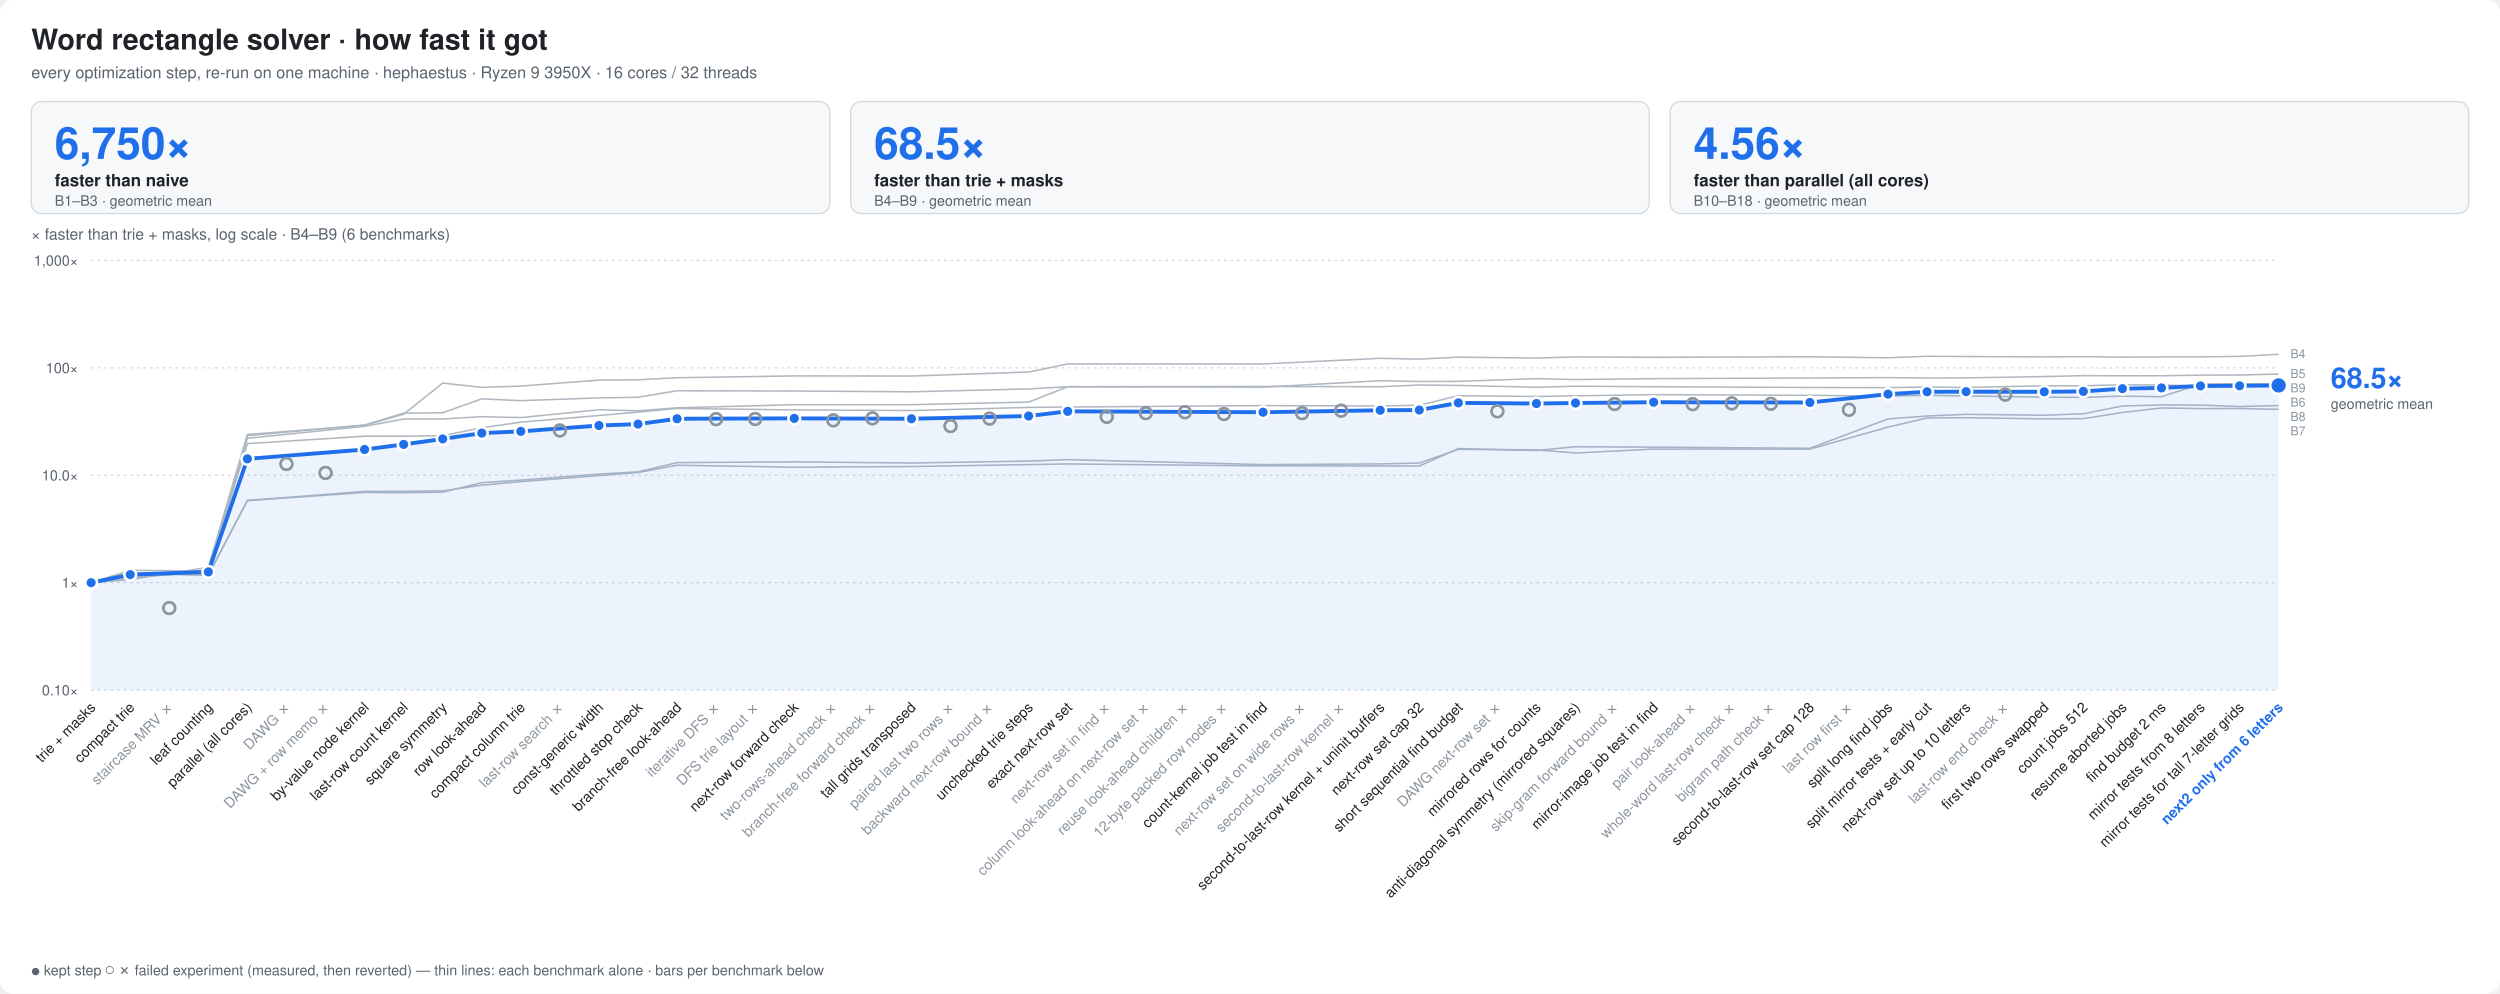
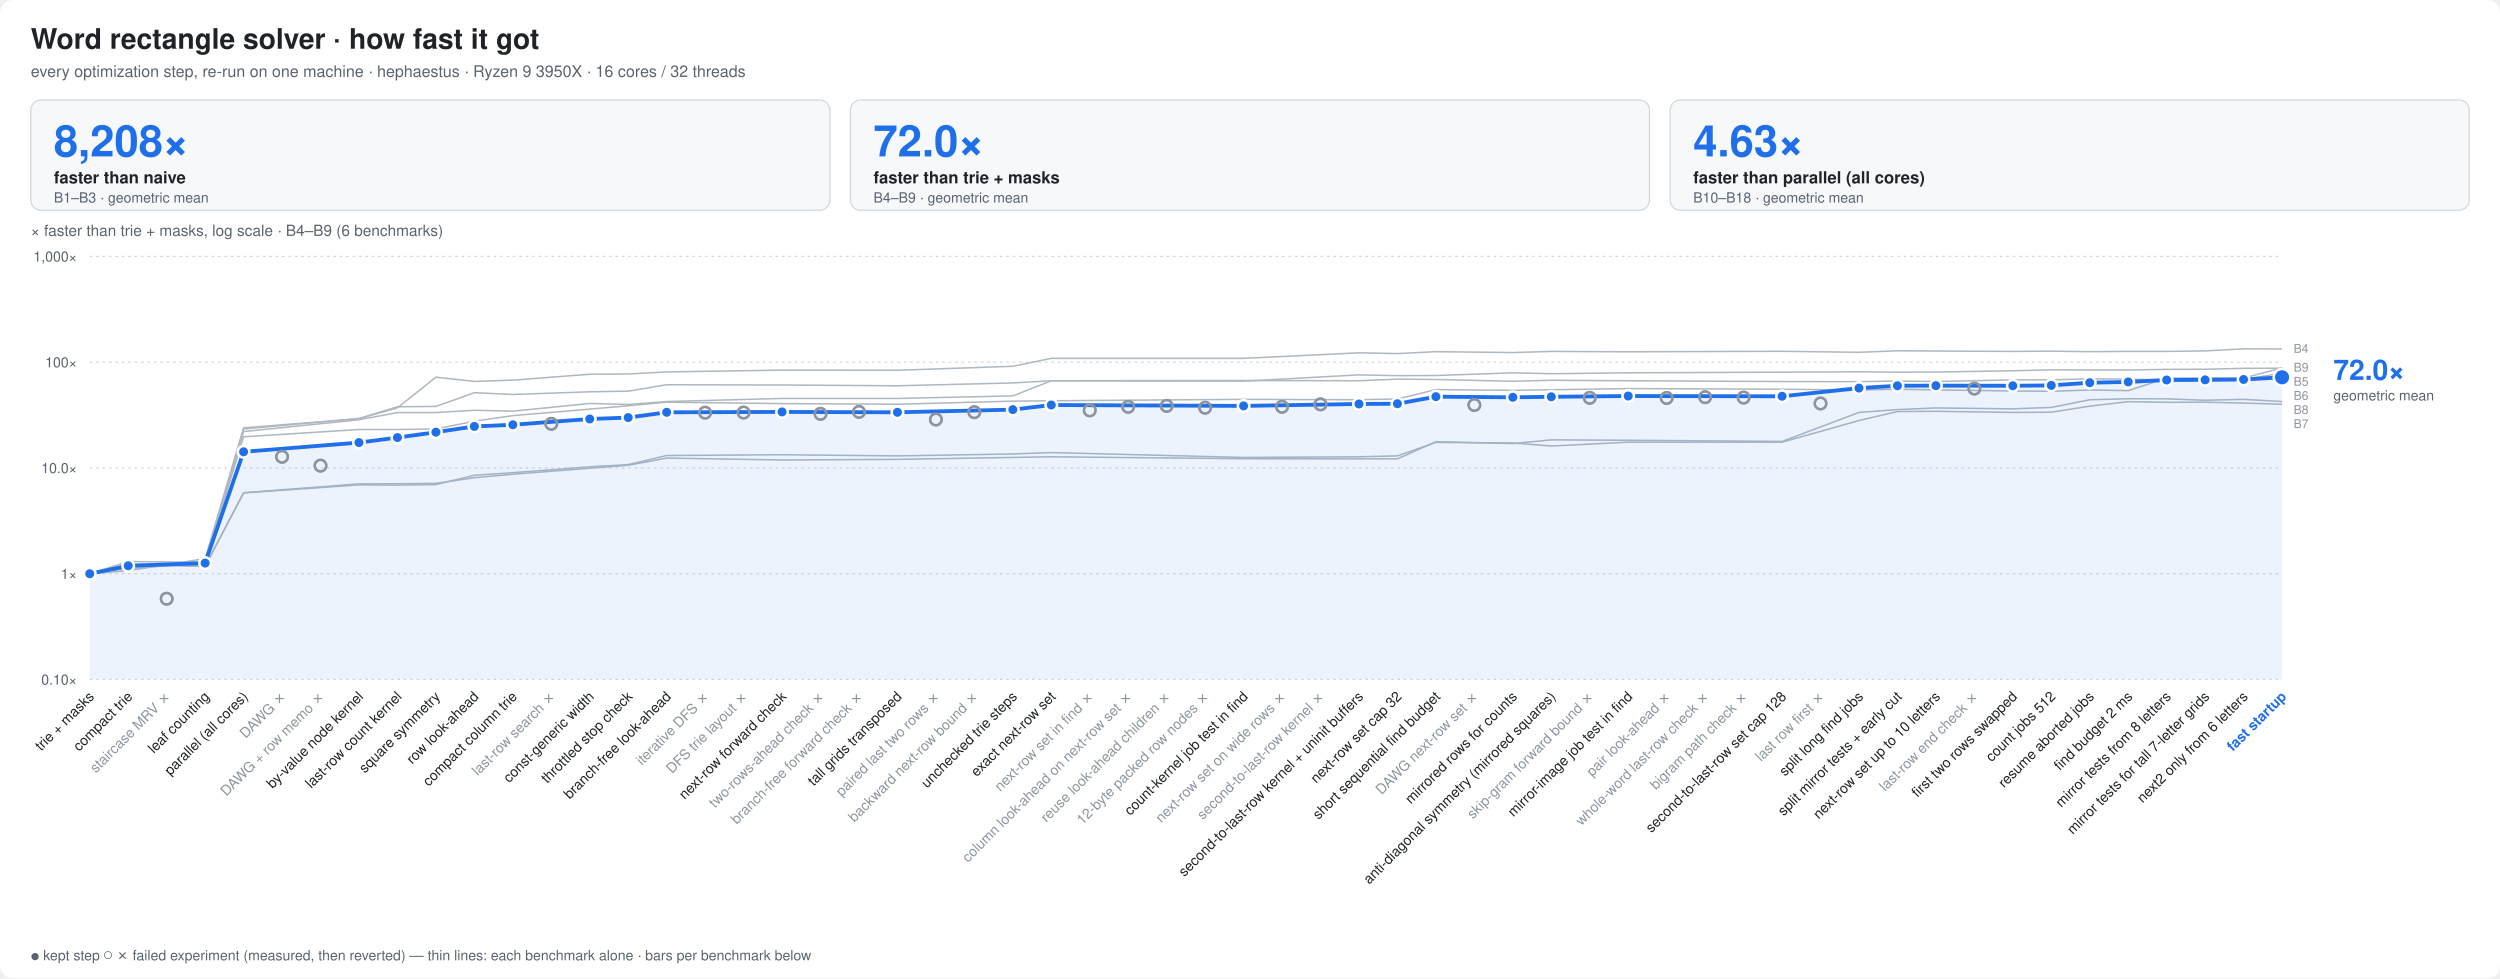
- <svg xmlns="http://www.w3.org/2000/svg" width="1920" height="763" viewBox="0 0 1920 763" font-family="ui-sans-serif,-apple-system,Segoe UI,Helvetica,Arial,sans-serif">
+ <svg xmlns="http://www.w3.org/2000/svg" width="1950" height="763" viewBox="0 0 1950 763" font-family="ui-sans-serif,-apple-system,Segoe UI,Helvetica,Arial,sans-serif">
  <style>
  .bg{fill:#ffffff} .t{fill:#1f2328} .m{fill:#59636e} .g{stroke:#d1d9e0}
  .bar{fill:#8fb8de} .best{fill:#1f6feb} .x{fill:#1a7f37;font-weight:600}
  .fail{fill:url(#hatch)} .hs{stroke:#afb8c1} .hb{fill:#eaeef2} .f{fill:#cf222e;font-weight:600}
  .ft{fill:#8c959f} .cur{fill:#1f6feb;font-weight:700}
  .ln{stroke:#1f6feb;fill:none} .lnf{fill:#1f6feb} .ctx{stroke:#afb8c1;fill:none} .ring{stroke:#ffffff}
  .fx{stroke:#8c959f;fill:none} .area{fill:#1f6feb;fill-opacity:.08} .tile{fill:#f6f8fa;stroke:#d1d9e0}
  .big{fill:#1f6feb;font-weight:800}
  .s2{stroke:#eb6834;fill:none} .s2f{fill:#eb6834} .s3{stroke:#1baf7a;fill:none} .s3f{fill:#1baf7a}
  @media (prefers-color-scheme: dark){
    .s2{stroke:#d95926} .s2f{fill:#d95926} .s3{stroke:#199e70} .s3f{fill:#199e70}
    .bg{fill:#0d1117} .t{fill:#e6edf3} .m{fill:#9198a1} .g{stroke:#30363d}
    .bar{fill:#2f5f8f} .best{fill:#4493f8} .x{fill:#3fb950}
    .hs{stroke:#484f58} .hb{fill:#21262d} .f{fill:#f85149} .ft{fill:#6e7681} .cur{fill:#4493f8}
    .ln{stroke:#4493f8} .lnf{fill:#4493f8} .ctx{stroke:#484f58} .ring{stroke:#0d1117}
    .fx{stroke:#6e7681} .area{fill:#4493f8;fill-opacity:.10} .tile{fill:#161b22;stroke:#30363d} .big{fill:#4493f8}
  }
</style>
-   <rect class="bg" width="1920" height="763" rx="10" />
+   <rect class="bg" width="1950" height="763" rx="10" />
  <text class="t" x="24" y="38" font-size="22" font-weight="800">Word rectangle solver · how fast it got</text>
  <text class="m" x="24" y="60" font-size="12.5">every optimization step, re-run on one machine · hephaestus · Ryzen 9 3950X · 16 cores / 32 threads</text>
-   <rect class="tile" x="24.0" y="78" width="613.3" height="86" rx="8" />
-   <text class="big" x="42.0" y="122" font-size="34">6,750×</text>
+   <rect class="tile" x="24.0" y="78" width="623.3" height="86" rx="8" />
+   <text class="big" x="42.0" y="122" font-size="34">8,208×</text>
  <text class="t" x="42.0" y="143" font-size="13" font-weight="600">faster than naive</text>
  <text class="m" x="42.0" y="158" font-size="11">B1–B3 · geometric mean</text>
-   <rect class="tile" x="653.3" y="78" width="613.3" height="86" rx="8" />
-   <text class="big" x="671.3" y="122" font-size="34">68.5×</text>
-   <text class="t" x="671.3" y="143" font-size="13" font-weight="600">faster than trie + masks</text>
-   <text class="m" x="671.3" y="158" font-size="11">B4–B9 · geometric mean</text>
-   <rect class="tile" x="1282.7" y="78" width="613.3" height="86" rx="8" />
-   <text class="big" x="1300.7" y="122" font-size="34">4.56×</text>
-   <text class="t" x="1300.7" y="143" font-size="13" font-weight="600">faster than parallel (all cores)</text>
-   <text class="m" x="1300.7" y="158" font-size="11">B10–B18 · geometric mean</text>
-   <line class="g" x1="70" x2="1750" y1="530.0" y2="530.0" stroke-dasharray="2 3" />
+   <rect class="tile" x="663.3" y="78" width="623.3" height="86" rx="8" />
+   <text class="big" x="681.3" y="122" font-size="34">72.0×</text>
+   <text class="t" x="681.3" y="143" font-size="13" font-weight="600">faster than trie + masks</text>
+   <text class="m" x="681.3" y="158" font-size="11">B4–B9 · geometric mean</text>
+   <rect class="tile" x="1302.7" y="78" width="623.3" height="86" rx="8" />
+   <text class="big" x="1320.7" y="122" font-size="34">4.63×</text>
+   <text class="t" x="1320.7" y="143" font-size="13" font-weight="600">faster than parallel (all cores)</text>
+   <text class="m" x="1320.7" y="158" font-size="11">B10–B18 · geometric mean</text>
+   <line class="g" x1="70" x2="1780" y1="530.0" y2="530.0" stroke-dasharray="2 3" />
  <text class="m" x="60" y="534.0" font-size="11" text-anchor="end">0.10×</text>
-   <line class="g" x1="70" x2="1750" y1="447.5" y2="447.5" stroke-dasharray="2 3" />
+   <line class="g" x1="70" x2="1780" y1="447.5" y2="447.5" stroke-dasharray="2 3" />
  <text class="m" x="60" y="451.5" font-size="11" text-anchor="end">1×</text>
-   <line class="g" x1="70" x2="1750" y1="365.0" y2="365.0" stroke-dasharray="2 3" />
+   <line class="g" x1="70" x2="1780" y1="365.0" y2="365.0" stroke-dasharray="2 3" />
  <text class="m" x="60" y="369.0" font-size="11" text-anchor="end">10.0×</text>
-   <line class="g" x1="70" x2="1750" y1="282.5" y2="282.5" stroke-dasharray="2 3" />
+   <line class="g" x1="70" x2="1780" y1="282.5" y2="282.5" stroke-dasharray="2 3" />
  <text class="m" x="60" y="286.5" font-size="11" text-anchor="end">100×</text>
-   <line class="g" x1="70" x2="1750" y1="200.0" y2="200.0" stroke-dasharray="2 3" />
+   <line class="g" x1="70" x2="1780" y1="200.0" y2="200.0" stroke-dasharray="2 3" />
  <text class="m" x="60" y="204.0" font-size="11" text-anchor="end">1,000×</text>
  <text class="m" x="24" y="184" font-size="12">× faster than trie + masks, log scale · B4–B9 (6 benchmarks)</text>
-   <polyline class="ctx" points="70.0,447.5 100.0,445.1 160.0,435.7 190.0,333.7 280.0,326.6 310.0,318.1 340.0,294.2 370.0,297.5 400.0,296.5 460.0,291.9 490.0,291.7 520.0,290.1 610.0,288.7 700.0,288.8 790.0,285.7 820.0,279.5 970.0,279.5 1060.0,275.2 1090.0,275.8 1120.0,274.3 1180.0,275.0 1210.0,274.1 1270.0,274.4 1390.0,274.0 1450.0,274.8 1480.0,273.6 1510.0,273.8 1570.0,274.1 1600.0,273.9 1630.0,274.3 1660.0,274.1 1690.0,274.1 1720.0,273.7 1750.0,272.1" stroke-width="1.2" stroke-linejoin="round" />
-   <polyline class="ctx" points="70.0,447.5 100.0,443.5 160.0,439.2 190.0,336.6 280.0,327.4 310.0,321.8 340.0,321.8 370.0,320.0 400.0,320.7 460.0,314.7 490.0,315.5 520.0,313.2 610.0,310.8 700.0,310.8 790.0,308.8 820.0,297.0 970.0,297.3 1060.0,292.4 1090.0,293.0 1120.0,292.9 1180.0,290.8 1210.0,291.5 1270.0,290.8 1390.0,290.3 1450.0,290.0 1480.0,290.3 1510.0,290.2 1570.0,289.2 1600.0,288.5 1630.0,288.6 1660.0,288.6 1690.0,288.1 1720.0,288.0 1750.0,287.3" stroke-width="1.2" stroke-linejoin="round" />
-   <polyline class="ctx" points="70.0,447.5 100.0,440.9 160.0,438.5 190.0,334.6 280.0,326.4 310.0,317.3 340.0,317.0 370.0,306.3 400.0,307.7 460.0,305.6 490.0,305.1 520.0,300.1 610.0,300.3 700.0,300.9 790.0,298.7 820.0,297.0 970.0,296.8 1060.0,297.0 1090.0,295.7 1120.0,296.0 1180.0,297.4 1210.0,296.6 1270.0,297.0 1390.0,297.6 1450.0,297.7 1480.0,297.2 1510.0,297.6 1570.0,296.3 1600.0,296.3 1630.0,295.5 1660.0,295.7 1690.0,296.4 1720.0,295.4 1750.0,296.0" stroke-width="1.2" stroke-linejoin="round" />
-   <polyline class="ctx" points="70.0,447.5 100.0,440.0 160.0,441.6 190.0,384.5 280.0,378.2 310.0,378.4 340.0,378.0 370.0,370.7 400.0,368.7 460.0,364.1 490.0,362.4 520.0,355.3 610.0,354.7 700.0,355.6 790.0,354.1 820.0,353.0 970.0,356.8 1060.0,356.3 1090.0,355.6 1120.0,345.1 1180.0,345.5 1210.0,347.9 1270.0,344.9 1390.0,344.9 1450.0,328.0 1480.0,321.0 1510.0,320.8 1570.0,321.7 1600.0,321.5 1630.0,316.8 1660.0,313.3 1690.0,313.8 1720.0,313.7 1750.0,314.4" stroke-width="1.2" stroke-linejoin="round" />
-   <polyline class="ctx" points="70.0,447.5 100.0,440.4 160.0,441.8 190.0,384.3 280.0,377.4 310.0,377.3 340.0,377.0 370.0,372.6 400.0,369.9 460.0,365.2 490.0,362.9 520.0,357.3 610.0,358.8 700.0,358.3 790.0,356.8 820.0,356.3 970.0,357.8 1060.0,357.9 1090.0,357.9 1120.0,344.5 1180.0,346.0 1210.0,343.1 1270.0,343.4 1390.0,344.3 1450.0,321.7 1480.0,319.5 1510.0,318.2 1570.0,318.9 1600.0,317.8 1630.0,311.8 1660.0,311.0 1690.0,311.1 1720.0,312.2 1750.0,311.5" stroke-width="1.2" stroke-linejoin="round" />
-   <polyline class="ctx" points="70.0,447.5 100.0,438.0 160.0,438.6 190.0,340.7 280.0,335.0 310.0,335.0 340.0,334.6 370.0,328.5 400.0,324.2 460.0,319.1 490.0,316.5 520.0,313.7 610.0,314.8 700.0,315.3 790.0,312.9 820.0,312.6 970.0,311.5 1060.0,311.8 1090.0,311.2 1120.0,303.9 1180.0,304.5 1210.0,304.0 1270.0,303.1 1390.0,303.6 1450.0,304.2 1480.0,303.6 1510.0,304.1 1570.0,305.0 1600.0,305.2 1630.0,304.2 1660.0,304.7 1690.0,294.9 1720.0,294.7 1750.0,294.9" stroke-width="1.2" stroke-linejoin="round" />
-   <text class="ft" x="1759.0" y="275.1" font-size="9.5">B4</text>
-   <text class="ft" x="1759.0" y="290.3" font-size="9.5">B5</text>
-   <text class="ft" x="1759.0" y="301.3" font-size="9.5">B9</text>
-   <text class="ft" x="1759.0" y="312.3" font-size="9.5">B6</text>
-   <text class="ft" x="1759.0" y="323.3" font-size="9.5">B8</text>
-   <text class="ft" x="1759.0" y="334.3" font-size="9.5">B7</text>
-   <polygon class="area" points="70.0,530 70.0,447.5 100.0,441.3 160.0,439.2 190.0,352.4 280.0,345.2 310.0,341.3 340.0,337.1 370.0,332.6 400.0,331.3 460.0,326.8 490.0,325.7 520.0,321.6 610.0,321.3 700.0,321.6 790.0,319.5 820.0,315.9 970.0,316.6 1060.0,315.1 1090.0,314.9 1120.0,309.4 1180.0,309.9 1210.0,309.5 1270.0,308.9 1390.0,309.1 1450.0,302.7 1480.0,300.9 1510.0,300.8 1570.0,300.9 1600.0,300.6 1630.0,298.5 1660.0,297.9 1690.0,296.4 1720.0,296.3 1750.0,296.0 1750.0,530" />
-   <polyline class="ln" points="70.0,447.5 100.0,441.3 160.0,439.2 190.0,352.4 280.0,345.2 310.0,341.3 340.0,337.1 370.0,332.6 400.0,331.3 460.0,326.8 490.0,325.7 520.0,321.6 610.0,321.3 700.0,321.6 790.0,319.5 820.0,315.9 970.0,316.6 1060.0,315.1 1090.0,314.9 1120.0,309.4 1180.0,309.9 1210.0,309.5 1270.0,308.9 1390.0,309.1 1450.0,302.7 1480.0,300.9 1510.0,300.8 1570.0,300.9 1600.0,300.6 1630.0,298.5 1660.0,297.9 1690.0,296.4 1720.0,296.3 1750.0,296.0" stroke-width="3" stroke-linejoin="round" stroke-linecap="round" />
+   <polyline class="ctx" points="70.0,447.5 100.0,445.1 160.0,435.7 190.0,333.7 280.0,326.6 310.0,318.1 340.0,294.2 370.0,297.5 400.0,296.5 460.0,291.9 490.0,291.7 520.0,290.1 610.0,288.7 700.0,288.8 790.0,285.7 820.0,279.5 970.0,279.5 1060.0,275.2 1090.0,275.8 1120.0,274.3 1180.0,275.0 1210.0,274.1 1270.0,274.4 1390.0,274.0 1450.0,274.8 1480.0,273.6 1510.0,273.8 1570.0,274.1 1600.0,273.9 1630.0,274.3 1660.0,274.1 1690.0,274.1 1720.0,273.7 1750.0,272.1 1780.0,272.2" stroke-width="1.2" stroke-linejoin="round" />
+   <polyline class="ctx" points="70.0,447.5 100.0,443.5 160.0,439.2 190.0,336.6 280.0,327.4 310.0,321.8 340.0,321.8 370.0,320.0 400.0,320.7 460.0,314.7 490.0,315.5 520.0,313.2 610.0,310.8 700.0,310.8 790.0,308.8 820.0,297.0 970.0,297.3 1060.0,292.4 1090.0,293.0 1120.0,292.9 1180.0,290.8 1210.0,291.5 1270.0,290.8 1390.0,290.3 1450.0,290.0 1480.0,290.3 1510.0,290.2 1570.0,289.2 1600.0,288.5 1630.0,288.6 1660.0,288.6 1690.0,288.1 1720.0,288.0 1750.0,287.3 1780.0,287.2" stroke-width="1.2" stroke-linejoin="round" />
+   <polyline class="ctx" points="70.0,447.5 100.0,440.9 160.0,438.5 190.0,334.6 280.0,326.4 310.0,317.3 340.0,317.0 370.0,306.3 400.0,307.7 460.0,305.6 490.0,305.1 520.0,300.1 610.0,300.3 700.0,300.9 790.0,298.7 820.0,297.0 970.0,296.8 1060.0,297.0 1090.0,295.7 1120.0,296.0 1180.0,297.4 1210.0,296.6 1270.0,297.0 1390.0,297.6 1450.0,297.7 1480.0,297.2 1510.0,297.6 1570.0,296.3 1600.0,296.3 1630.0,295.5 1660.0,295.7 1690.0,296.4 1720.0,295.4 1750.0,296.0 1780.0,291.0" stroke-width="1.2" stroke-linejoin="round" />
+   <polyline class="ctx" points="70.0,447.5 100.0,440.0 160.0,441.6 190.0,384.5 280.0,378.2 310.0,378.4 340.0,378.0 370.0,370.7 400.0,368.7 460.0,364.1 490.0,362.4 520.0,355.3 610.0,354.7 700.0,355.6 790.0,354.1 820.0,353.0 970.0,356.8 1060.0,356.3 1090.0,355.6 1120.0,345.1 1180.0,345.5 1210.0,347.9 1270.0,344.9 1390.0,344.9 1450.0,328.0 1480.0,321.0 1510.0,320.8 1570.0,321.7 1600.0,321.5 1630.0,316.8 1660.0,313.3 1690.0,313.8 1720.0,313.7 1750.0,314.4 1780.0,315.3" stroke-width="1.2" stroke-linejoin="round" />
+   <polyline class="ctx" points="70.0,447.5 100.0,440.4 160.0,441.8 190.0,384.3 280.0,377.4 310.0,377.3 340.0,377.0 370.0,372.6 400.0,369.9 460.0,365.2 490.0,362.9 520.0,357.3 610.0,358.8 700.0,358.3 790.0,356.8 820.0,356.3 970.0,357.8 1060.0,357.9 1090.0,357.9 1120.0,344.5 1180.0,346.0 1210.0,343.1 1270.0,343.4 1390.0,344.3 1450.0,321.7 1480.0,319.5 1510.0,318.2 1570.0,318.9 1600.0,317.8 1630.0,311.8 1660.0,311.0 1690.0,311.1 1720.0,312.2 1750.0,311.5 1780.0,313.2" stroke-width="1.2" stroke-linejoin="round" />
+   <polyline class="ctx" points="70.0,447.5 100.0,438.0 160.0,438.6 190.0,340.7 280.0,335.0 310.0,335.0 340.0,334.6 370.0,328.5 400.0,324.2 460.0,319.1 490.0,316.5 520.0,313.7 610.0,314.8 700.0,315.3 790.0,312.9 820.0,312.6 970.0,311.5 1060.0,311.8 1090.0,311.2 1120.0,303.9 1180.0,304.5 1210.0,304.0 1270.0,303.1 1390.0,303.6 1450.0,304.2 1480.0,303.6 1510.0,304.1 1570.0,305.0 1600.0,305.2 1630.0,304.2 1660.0,304.7 1690.0,294.9 1720.0,294.7 1750.0,294.9 1780.0,286.9" stroke-width="1.2" stroke-linejoin="round" />
+   <text class="ft" x="1789.0" y="275.2" font-size="9.5">B4</text>
+   <text class="ft" x="1789.0" y="289.9" font-size="9.5">B9</text>
+   <text class="ft" x="1789.0" y="300.9" font-size="9.5">B5</text>
+   <text class="ft" x="1789.0" y="311.9" font-size="9.5">B6</text>
+   <text class="ft" x="1789.0" y="322.9" font-size="9.5">B8</text>
+   <text class="ft" x="1789.0" y="333.9" font-size="9.5">B7</text>
+   <polygon class="area" points="70.0,530 70.0,447.5 100.0,441.3 160.0,439.2 190.0,352.4 280.0,345.2 310.0,341.3 340.0,337.1 370.0,332.6 400.0,331.3 460.0,326.8 490.0,325.7 520.0,321.6 610.0,321.3 700.0,321.6 790.0,319.5 820.0,315.9 970.0,316.6 1060.0,315.1 1090.0,314.9 1120.0,309.4 1180.0,309.9 1210.0,309.5 1270.0,308.9 1390.0,309.1 1450.0,302.7 1480.0,300.9 1510.0,300.8 1570.0,300.9 1600.0,300.6 1630.0,298.5 1660.0,297.9 1690.0,296.4 1720.0,296.3 1750.0,296.0 1780.0,294.3 1780.0,530" />
+   <polyline class="ln" points="70.0,447.5 100.0,441.3 160.0,439.2 190.0,352.4 280.0,345.2 310.0,341.3 340.0,337.1 370.0,332.6 400.0,331.3 460.0,326.8 490.0,325.7 520.0,321.6 610.0,321.3 700.0,321.6 790.0,319.5 820.0,315.9 970.0,316.6 1060.0,315.1 1090.0,314.9 1120.0,309.4 1180.0,309.9 1210.0,309.5 1270.0,308.9 1390.0,309.1 1450.0,302.7 1480.0,300.9 1510.0,300.8 1570.0,300.9 1600.0,300.6 1630.0,298.5 1660.0,297.9 1690.0,296.4 1720.0,296.3 1750.0,296.0 1780.0,294.3" stroke-width="3" stroke-linejoin="round" stroke-linecap="round" />
  <circle class="lnf ring" cx="70.0" cy="447.5" r="4.5" stroke-width="2" />
  <circle class="lnf ring" cx="100.0" cy="441.3" r="4.5" stroke-width="2" />
  <circle class="fx ring" cx="130.0" cy="467.0" r="4.5" stroke-width="2" fill="none" />
  <circle class="fx" cx="130.0" cy="467.0" r="4.5" stroke-width="1.6" />
  <circle class="lnf ring" cx="160.0" cy="439.2" r="4.5" stroke-width="2" />
  <circle class="lnf ring" cx="190.0" cy="352.4" r="4.5" stroke-width="2" />
  <circle class="fx ring" cx="220.0" cy="356.3" r="4.5" stroke-width="2" fill="none" />
  <circle class="fx" cx="220.0" cy="356.3" r="4.5" stroke-width="1.6" />
  <circle class="fx ring" cx="250.0" cy="363.2" r="4.5" stroke-width="2" fill="none" />
  <circle class="fx" cx="250.0" cy="363.2" r="4.5" stroke-width="1.6" />
  <circle class="lnf ring" cx="280.0" cy="345.2" r="4.5" stroke-width="2" />
  <circle class="lnf ring" cx="310.0" cy="341.3" r="4.5" stroke-width="2" />
  <circle class="lnf ring" cx="340.0" cy="337.1" r="4.5" stroke-width="2" />
  <circle class="lnf ring" cx="370.0" cy="332.6" r="4.5" stroke-width="2" />
  <circle class="lnf ring" cx="400.0" cy="331.3" r="4.5" stroke-width="2" />
  <circle class="fx ring" cx="430.0" cy="330.6" r="4.5" stroke-width="2" fill="none" />
  <circle class="fx" cx="430.0" cy="330.6" r="4.5" stroke-width="1.6" />
  <circle class="lnf ring" cx="460.0" cy="326.8" r="4.5" stroke-width="2" />
  <circle class="lnf ring" cx="490.0" cy="325.7" r="4.5" stroke-width="2" />
  <circle class="lnf ring" cx="520.0" cy="321.6" r="4.5" stroke-width="2" />
  <circle class="fx ring" cx="550.0" cy="321.9" r="4.5" stroke-width="2" fill="none" />
  <circle class="fx" cx="550.0" cy="321.9" r="4.5" stroke-width="1.6" />
  <circle class="fx ring" cx="580.0" cy="321.8" r="4.5" stroke-width="2" fill="none" />
  <circle class="fx" cx="580.0" cy="321.8" r="4.5" stroke-width="1.6" />
  <circle class="lnf ring" cx="610.0" cy="321.3" r="4.5" stroke-width="2" />
  <circle class="fx ring" cx="640.0" cy="322.8" r="4.5" stroke-width="2" fill="none" />
  <circle class="fx" cx="640.0" cy="322.8" r="4.5" stroke-width="1.6" />
  <circle class="fx ring" cx="670.0" cy="321.3" r="4.5" stroke-width="2" fill="none" />
  <circle class="fx" cx="670.0" cy="321.3" r="4.5" stroke-width="1.6" />
  <circle class="lnf ring" cx="700.0" cy="321.6" r="4.5" stroke-width="2" />
  <circle class="fx ring" cx="730.0" cy="327.2" r="4.5" stroke-width="2" fill="none" />
  <circle class="fx" cx="730.0" cy="327.2" r="4.5" stroke-width="1.6" />
  <circle class="fx ring" cx="760.0" cy="321.5" r="4.5" stroke-width="2" fill="none" />
  <circle class="fx" cx="760.0" cy="321.5" r="4.5" stroke-width="1.6" />
  <circle class="lnf ring" cx="790.0" cy="319.5" r="4.5" stroke-width="2" />
  <circle class="lnf ring" cx="820.0" cy="315.9" r="4.5" stroke-width="2" />
  <circle class="fx ring" cx="850.0" cy="320.1" r="4.5" stroke-width="2" fill="none" />
  <circle class="fx" cx="850.0" cy="320.1" r="4.5" stroke-width="1.6" />
  <circle class="fx ring" cx="880.0" cy="317.3" r="4.5" stroke-width="2" fill="none" />
  <circle class="fx" cx="880.0" cy="317.3" r="4.5" stroke-width="1.6" />
  <circle class="fx ring" cx="910.0" cy="316.6" r="4.5" stroke-width="2" fill="none" />
  <circle class="fx" cx="910.0" cy="316.6" r="4.5" stroke-width="1.6" />
  <circle class="fx ring" cx="940.0" cy="318.0" r="4.5" stroke-width="2" fill="none" />
  <circle class="fx" cx="940.0" cy="318.0" r="4.5" stroke-width="1.6" />
  <circle class="lnf ring" cx="970.0" cy="316.6" r="4.5" stroke-width="2" />
  <circle class="fx ring" cx="1000.0" cy="317.3" r="4.5" stroke-width="2" fill="none" />
  <circle class="fx" cx="1000.0" cy="317.3" r="4.5" stroke-width="1.6" />
  <circle class="fx ring" cx="1030.0" cy="315.4" r="4.5" stroke-width="2" fill="none" />
  <circle class="fx" cx="1030.0" cy="315.4" r="4.5" stroke-width="1.6" />
  <circle class="lnf ring" cx="1060.0" cy="315.1" r="4.5" stroke-width="2" />
  <circle class="lnf ring" cx="1090.0" cy="314.9" r="4.5" stroke-width="2" />
  <circle class="lnf ring" cx="1120.0" cy="309.4" r="4.5" stroke-width="2" />
  <circle class="fx ring" cx="1150.0" cy="315.9" r="4.5" stroke-width="2" fill="none" />
  <circle class="fx" cx="1150.0" cy="315.9" r="4.5" stroke-width="1.6" />
  <circle class="lnf ring" cx="1180.0" cy="309.9" r="4.5" stroke-width="2" />
  <circle class="lnf ring" cx="1210.0" cy="309.5" r="4.5" stroke-width="2" />
  <circle class="fx ring" cx="1240.0" cy="310.3" r="4.5" stroke-width="2" fill="none" />
  <circle class="fx" cx="1240.0" cy="310.3" r="4.5" stroke-width="1.6" />
  <circle class="lnf ring" cx="1270.0" cy="308.9" r="4.5" stroke-width="2" />
  <circle class="fx ring" cx="1300.0" cy="310.4" r="4.5" stroke-width="2" fill="none" />
  <circle class="fx" cx="1300.0" cy="310.4" r="4.5" stroke-width="1.6" />
  <circle class="fx ring" cx="1330.0" cy="309.8" r="4.5" stroke-width="2" fill="none" />
  <circle class="fx" cx="1330.0" cy="309.8" r="4.5" stroke-width="1.6" />
  <circle class="fx ring" cx="1360.0" cy="310.1" r="4.5" stroke-width="2" fill="none" />
  <circle class="fx" cx="1360.0" cy="310.1" r="4.5" stroke-width="1.6" />
  <circle class="lnf ring" cx="1390.0" cy="309.1" r="4.5" stroke-width="2" />
  <circle class="fx ring" cx="1420.0" cy="314.7" r="4.5" stroke-width="2" fill="none" />
  <circle class="fx" cx="1420.0" cy="314.7" r="4.5" stroke-width="1.6" />
  <circle class="lnf ring" cx="1450.0" cy="302.7" r="4.5" stroke-width="2" />
  <circle class="lnf ring" cx="1480.0" cy="300.9" r="4.5" stroke-width="2" />
  <circle class="lnf ring" cx="1510.0" cy="300.8" r="4.5" stroke-width="2" />
  <circle class="fx ring" cx="1540.0" cy="303.1" r="4.5" stroke-width="2" fill="none" />
  <circle class="fx" cx="1540.0" cy="303.1" r="4.5" stroke-width="1.6" />
  <circle class="lnf ring" cx="1570.0" cy="300.9" r="4.5" stroke-width="2" />
  <circle class="lnf ring" cx="1600.0" cy="300.6" r="4.5" stroke-width="2" />
  <circle class="lnf ring" cx="1630.0" cy="298.5" r="4.5" stroke-width="2" />
  <circle class="lnf ring" cx="1660.0" cy="297.9" r="4.5" stroke-width="2" />
  <circle class="lnf ring" cx="1690.0" cy="296.4" r="4.5" stroke-width="2" />
  <circle class="lnf ring" cx="1720.0" cy="296.3" r="4.5" stroke-width="2" />
-   <circle class="lnf ring" cx="1750.0" cy="296.0" r="6.5" stroke-width="2" />
-   <text class="big" x="1790.0" y="298.0" font-size="22">68.5×</text>
-   <text class="m" x="1790.0" y="314.0" font-size="11">geometric mean</text>
+   <circle class="lnf ring" cx="1750.0" cy="296.0" r="4.5" stroke-width="2" />
+   <circle class="lnf ring" cx="1780.0" cy="294.3" r="6.5" stroke-width="2" />
+   <text class="big" x="1820.0" y="296.3" font-size="22">72.0×</text>
+   <text class="m" x="1820.0" y="312.3" font-size="11">geometric mean</text>
  <text class="t" font-size="11" text-anchor="end" transform="translate(74.0,544) rotate(-45)">trie + masks</text>
  <text class="t" font-size="11" text-anchor="end" transform="translate(104.0,544) rotate(-45)">compact trie</text>
  <text class="ft" font-size="11" text-anchor="end" transform="translate(134.0,544) rotate(-45)">staircase MRV ✗</text>
  <text class="t" font-size="11" text-anchor="end" transform="translate(164.0,544) rotate(-45)">leaf counting</text>
  <text class="t" font-size="11" text-anchor="end" transform="translate(194.0,544) rotate(-45)">parallel (all cores)</text>
  <text class="ft" font-size="11" text-anchor="end" transform="translate(224.0,544) rotate(-45)">DAWG ✗</text>
  <text class="ft" font-size="11" text-anchor="end" transform="translate(254.0,544) rotate(-45)">DAWG + row memo ✗</text>
  <text class="t" font-size="11" text-anchor="end" transform="translate(284.0,544) rotate(-45)">by-value node kernel</text>
  <text class="t" font-size="11" text-anchor="end" transform="translate(314.0,544) rotate(-45)">last-row count kernel</text>
  <text class="t" font-size="11" text-anchor="end" transform="translate(344.0,544) rotate(-45)">square symmetry</text>
  <text class="t" font-size="11" text-anchor="end" transform="translate(374.0,544) rotate(-45)">row look-ahead</text>
  <text class="t" font-size="11" text-anchor="end" transform="translate(404.0,544) rotate(-45)">compact column trie</text>
  <text class="ft" font-size="11" text-anchor="end" transform="translate(434.0,544) rotate(-45)">last-row search ✗</text>
  <text class="t" font-size="11" text-anchor="end" transform="translate(464.0,544) rotate(-45)">const-generic width</text>
  <text class="t" font-size="11" text-anchor="end" transform="translate(494.0,544) rotate(-45)">throttled stop check</text>
  <text class="t" font-size="11" text-anchor="end" transform="translate(524.0,544) rotate(-45)">branch-free look-ahead</text>
  <text class="ft" font-size="11" text-anchor="end" transform="translate(554.0,544) rotate(-45)">iterative DFS ✗</text>
  <text class="ft" font-size="11" text-anchor="end" transform="translate(584.0,544) rotate(-45)">DFS trie layout ✗</text>
  <text class="t" font-size="11" text-anchor="end" transform="translate(614.0,544) rotate(-45)">next-row forward check</text>
  <text class="ft" font-size="11" text-anchor="end" transform="translate(644.0,544) rotate(-45)">two-rows-ahead check ✗</text>
  <text class="ft" font-size="11" text-anchor="end" transform="translate(674.0,544) rotate(-45)">branch-free forward check ✗</text>
  <text class="t" font-size="11" text-anchor="end" transform="translate(704.0,544) rotate(-45)">tall grids transposed</text>
  <text class="ft" font-size="11" text-anchor="end" transform="translate(734.0,544) rotate(-45)">paired last two rows ✗</text>
  <text class="ft" font-size="11" text-anchor="end" transform="translate(764.0,544) rotate(-45)">backward next-row bound ✗</text>
  <text class="t" font-size="11" text-anchor="end" transform="translate(794.0,544) rotate(-45)">unchecked trie steps</text>
  <text class="t" font-size="11" text-anchor="end" transform="translate(824.0,544) rotate(-45)">exact next-row set</text>
  <text class="ft" font-size="11" text-anchor="end" transform="translate(854.0,544) rotate(-45)">next-row set in find ✗</text>
  <text class="ft" font-size="11" text-anchor="end" transform="translate(884.0,544) rotate(-45)">column look-ahead on next-row set ✗</text>
  <text class="ft" font-size="11" text-anchor="end" transform="translate(914.0,544) rotate(-45)">reuse look-ahead children ✗</text>
  <text class="ft" font-size="11" text-anchor="end" transform="translate(944.0,544) rotate(-45)">12-byte packed row nodes ✗</text>
  <text class="t" font-size="11" text-anchor="end" transform="translate(974.0,544) rotate(-45)">count-kernel job test in find</text>
  <text class="ft" font-size="11" text-anchor="end" transform="translate(1004.0,544) rotate(-45)">next-row set on wide rows ✗</text>
  <text class="ft" font-size="11" text-anchor="end" transform="translate(1034.0,544) rotate(-45)">second-to-last-row kernel ✗</text>
  <text class="t" font-size="11" text-anchor="end" transform="translate(1064.0,544) rotate(-45)">second-to-last-row kernel + uninit buffers</text>
  <text class="t" font-size="11" text-anchor="end" transform="translate(1094.0,544) rotate(-45)">next-row set cap 32</text>
  <text class="t" font-size="11" text-anchor="end" transform="translate(1124.0,544) rotate(-45)">short sequential find budget</text>
  <text class="ft" font-size="11" text-anchor="end" transform="translate(1154.0,544) rotate(-45)">DAWG next-row set ✗</text>
  <text class="t" font-size="11" text-anchor="end" transform="translate(1184.0,544) rotate(-45)">mirrored rows for counts</text>
  <text class="t" font-size="11" text-anchor="end" transform="translate(1214.0,544) rotate(-45)">anti-diagonal symmetry (mirrored squares)</text>
  <text class="ft" font-size="11" text-anchor="end" transform="translate(1244.0,544) rotate(-45)">skip-gram forward bound ✗</text>
  <text class="t" font-size="11" text-anchor="end" transform="translate(1274.0,544) rotate(-45)">mirror-image job test in find</text>
  <text class="ft" font-size="11" text-anchor="end" transform="translate(1304.0,544) rotate(-45)">pair look-ahead ✗</text>
  <text class="ft" font-size="11" text-anchor="end" transform="translate(1334.0,544) rotate(-45)">whole-word last-row check ✗</text>
  <text class="ft" font-size="11" text-anchor="end" transform="translate(1364.0,544) rotate(-45)">bigram path check ✗</text>
  <text class="t" font-size="11" text-anchor="end" transform="translate(1394.0,544) rotate(-45)">second-to-last-row set cap 128</text>
  <text class="ft" font-size="11" text-anchor="end" transform="translate(1424.0,544) rotate(-45)">last row first ✗</text>
  <text class="t" font-size="11" text-anchor="end" transform="translate(1454.0,544) rotate(-45)">split long find jobs</text>
  <text class="t" font-size="11" text-anchor="end" transform="translate(1484.0,544) rotate(-45)">split mirror tests + early cut</text>
  <text class="t" font-size="11" text-anchor="end" transform="translate(1514.0,544) rotate(-45)">next-row set up to 10 letters</text>
  <text class="ft" font-size="11" text-anchor="end" transform="translate(1544.0,544) rotate(-45)">last-row end check ✗</text>
  <text class="t" font-size="11" text-anchor="end" transform="translate(1574.0,544) rotate(-45)">first two rows swapped</text>
  <text class="t" font-size="11" text-anchor="end" transform="translate(1604.0,544) rotate(-45)">count jobs 512</text>
  <text class="t" font-size="11" text-anchor="end" transform="translate(1634.0,544) rotate(-45)">resume aborted jobs</text>
  <text class="t" font-size="11" text-anchor="end" transform="translate(1664.0,544) rotate(-45)">find budget 2 ms</text>
  <text class="t" font-size="11" text-anchor="end" transform="translate(1694.0,544) rotate(-45)">mirror tests from 8 letters</text>
  <text class="t" font-size="11" text-anchor="end" transform="translate(1724.0,544) rotate(-45)">mirror tests for tall 7-letter grids</text>
-   <text class="cur" font-size="11" text-anchor="end" transform="translate(1754.0,544) rotate(-45)">next2 only from 6 letters</text>
+   <text class="t" font-size="11" text-anchor="end" transform="translate(1754.0,544) rotate(-45)">next2 only from 6 letters</text>
+   <text class="cur" font-size="11" text-anchor="end" transform="translate(1784.0,544) rotate(-45)">fast startup</text>
  <text class="m" x="24" y="749" font-size="11">● kept step   ○ ✗ failed experiment (measured, then reverted)   — thin lines: each benchmark alone · bars per benchmark below</text>
</svg>
